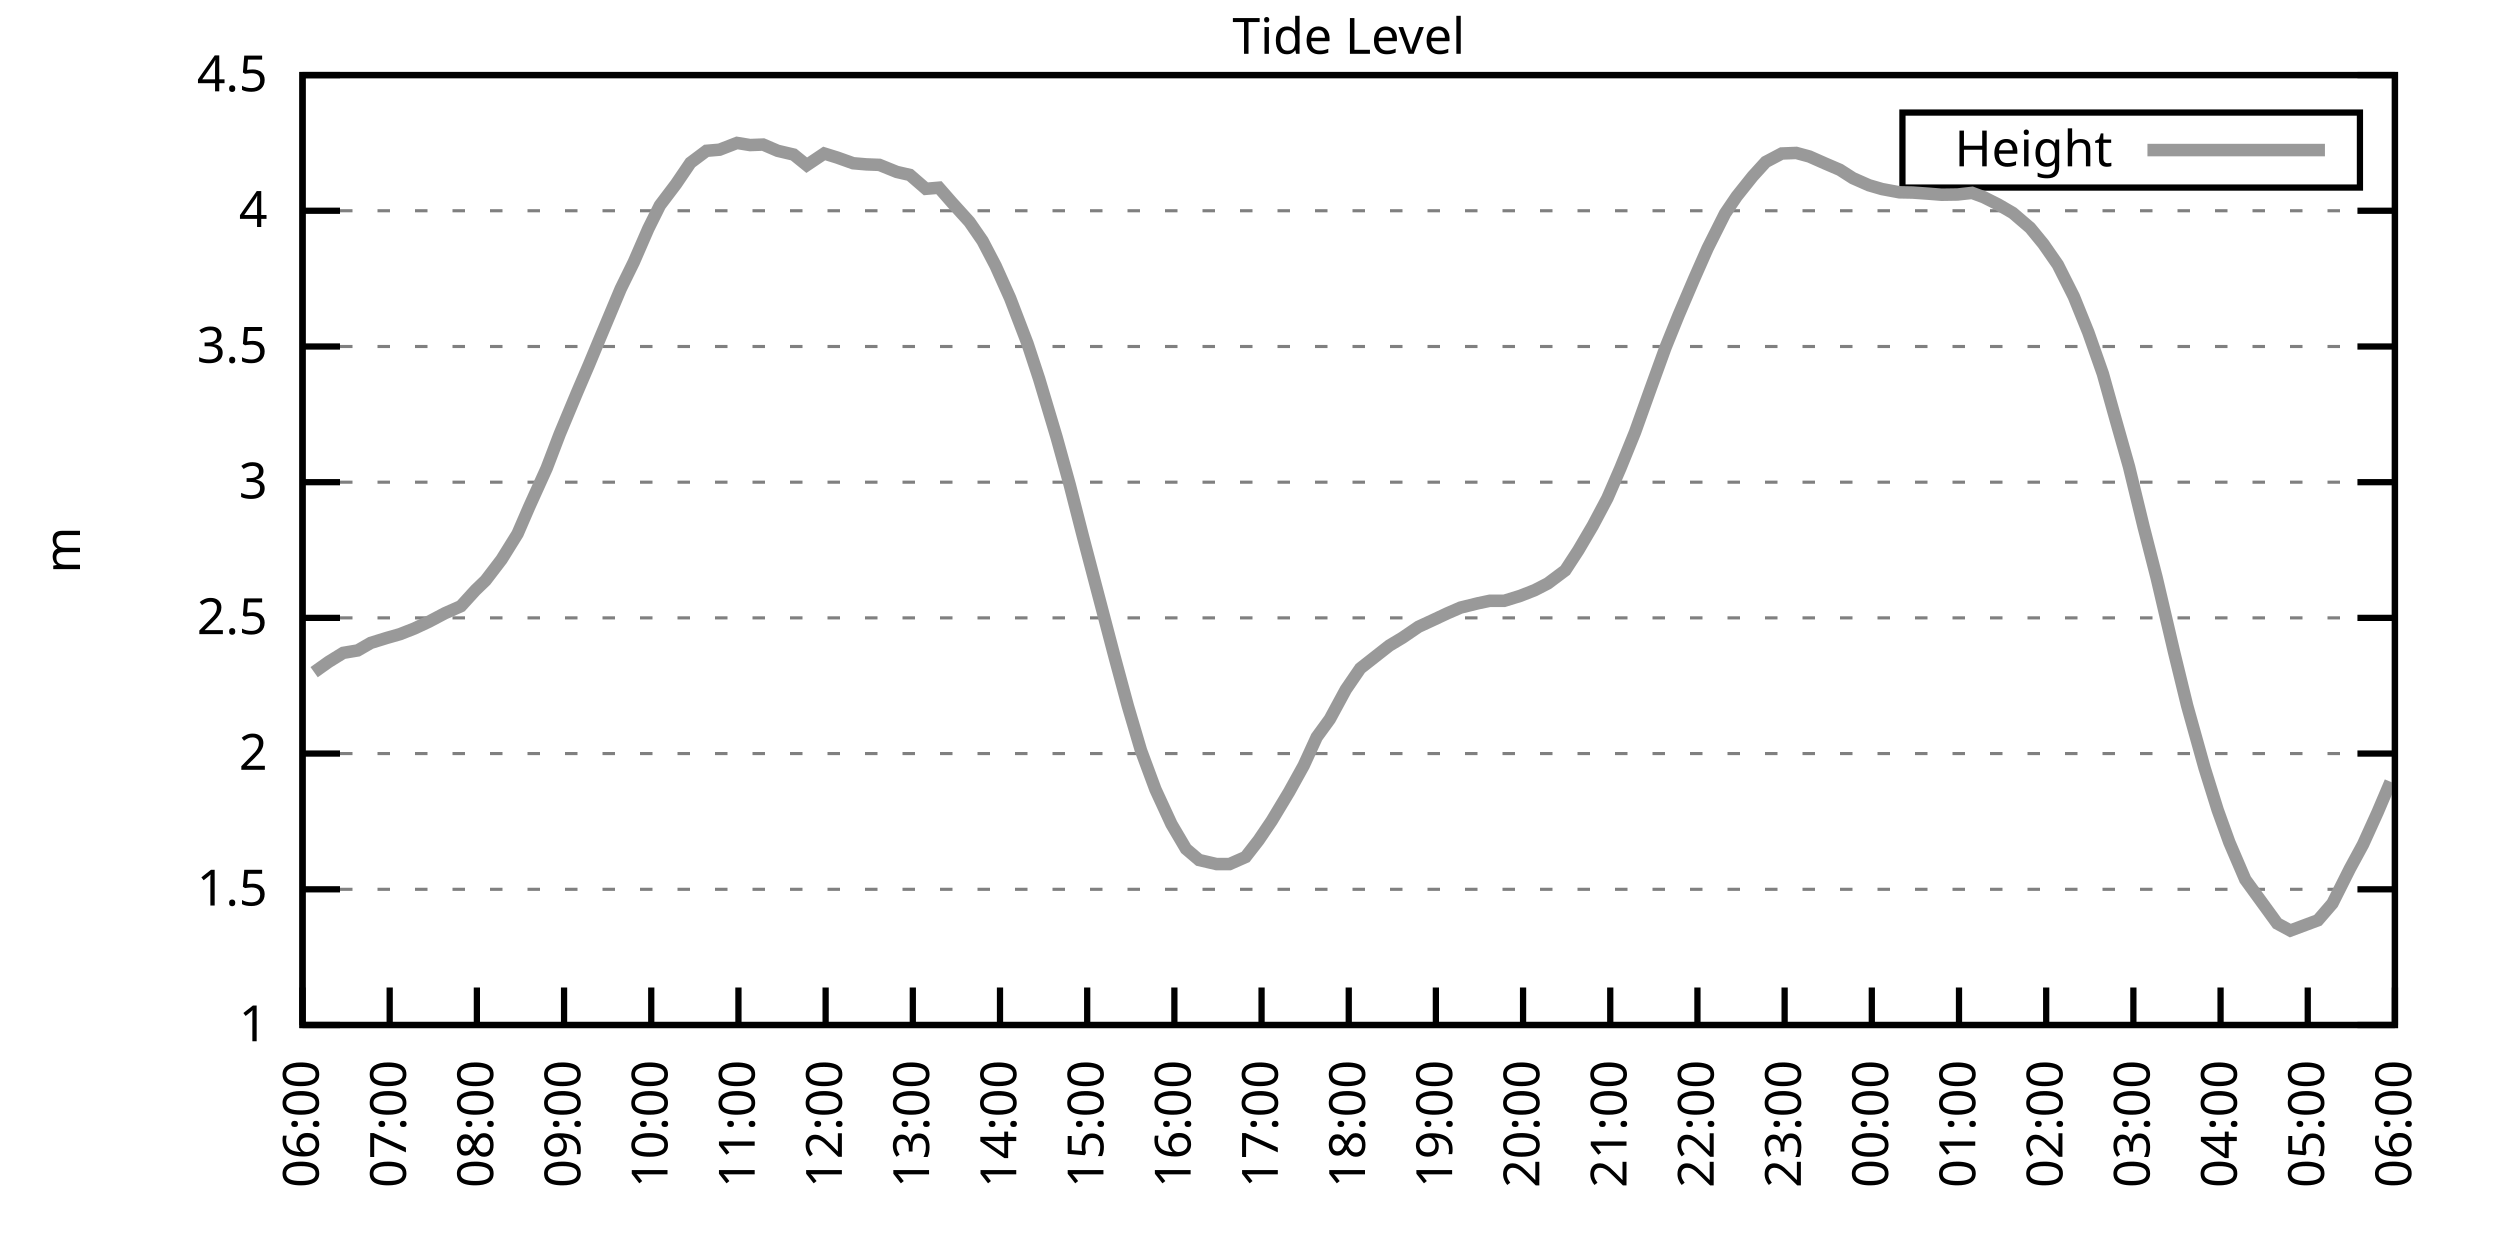
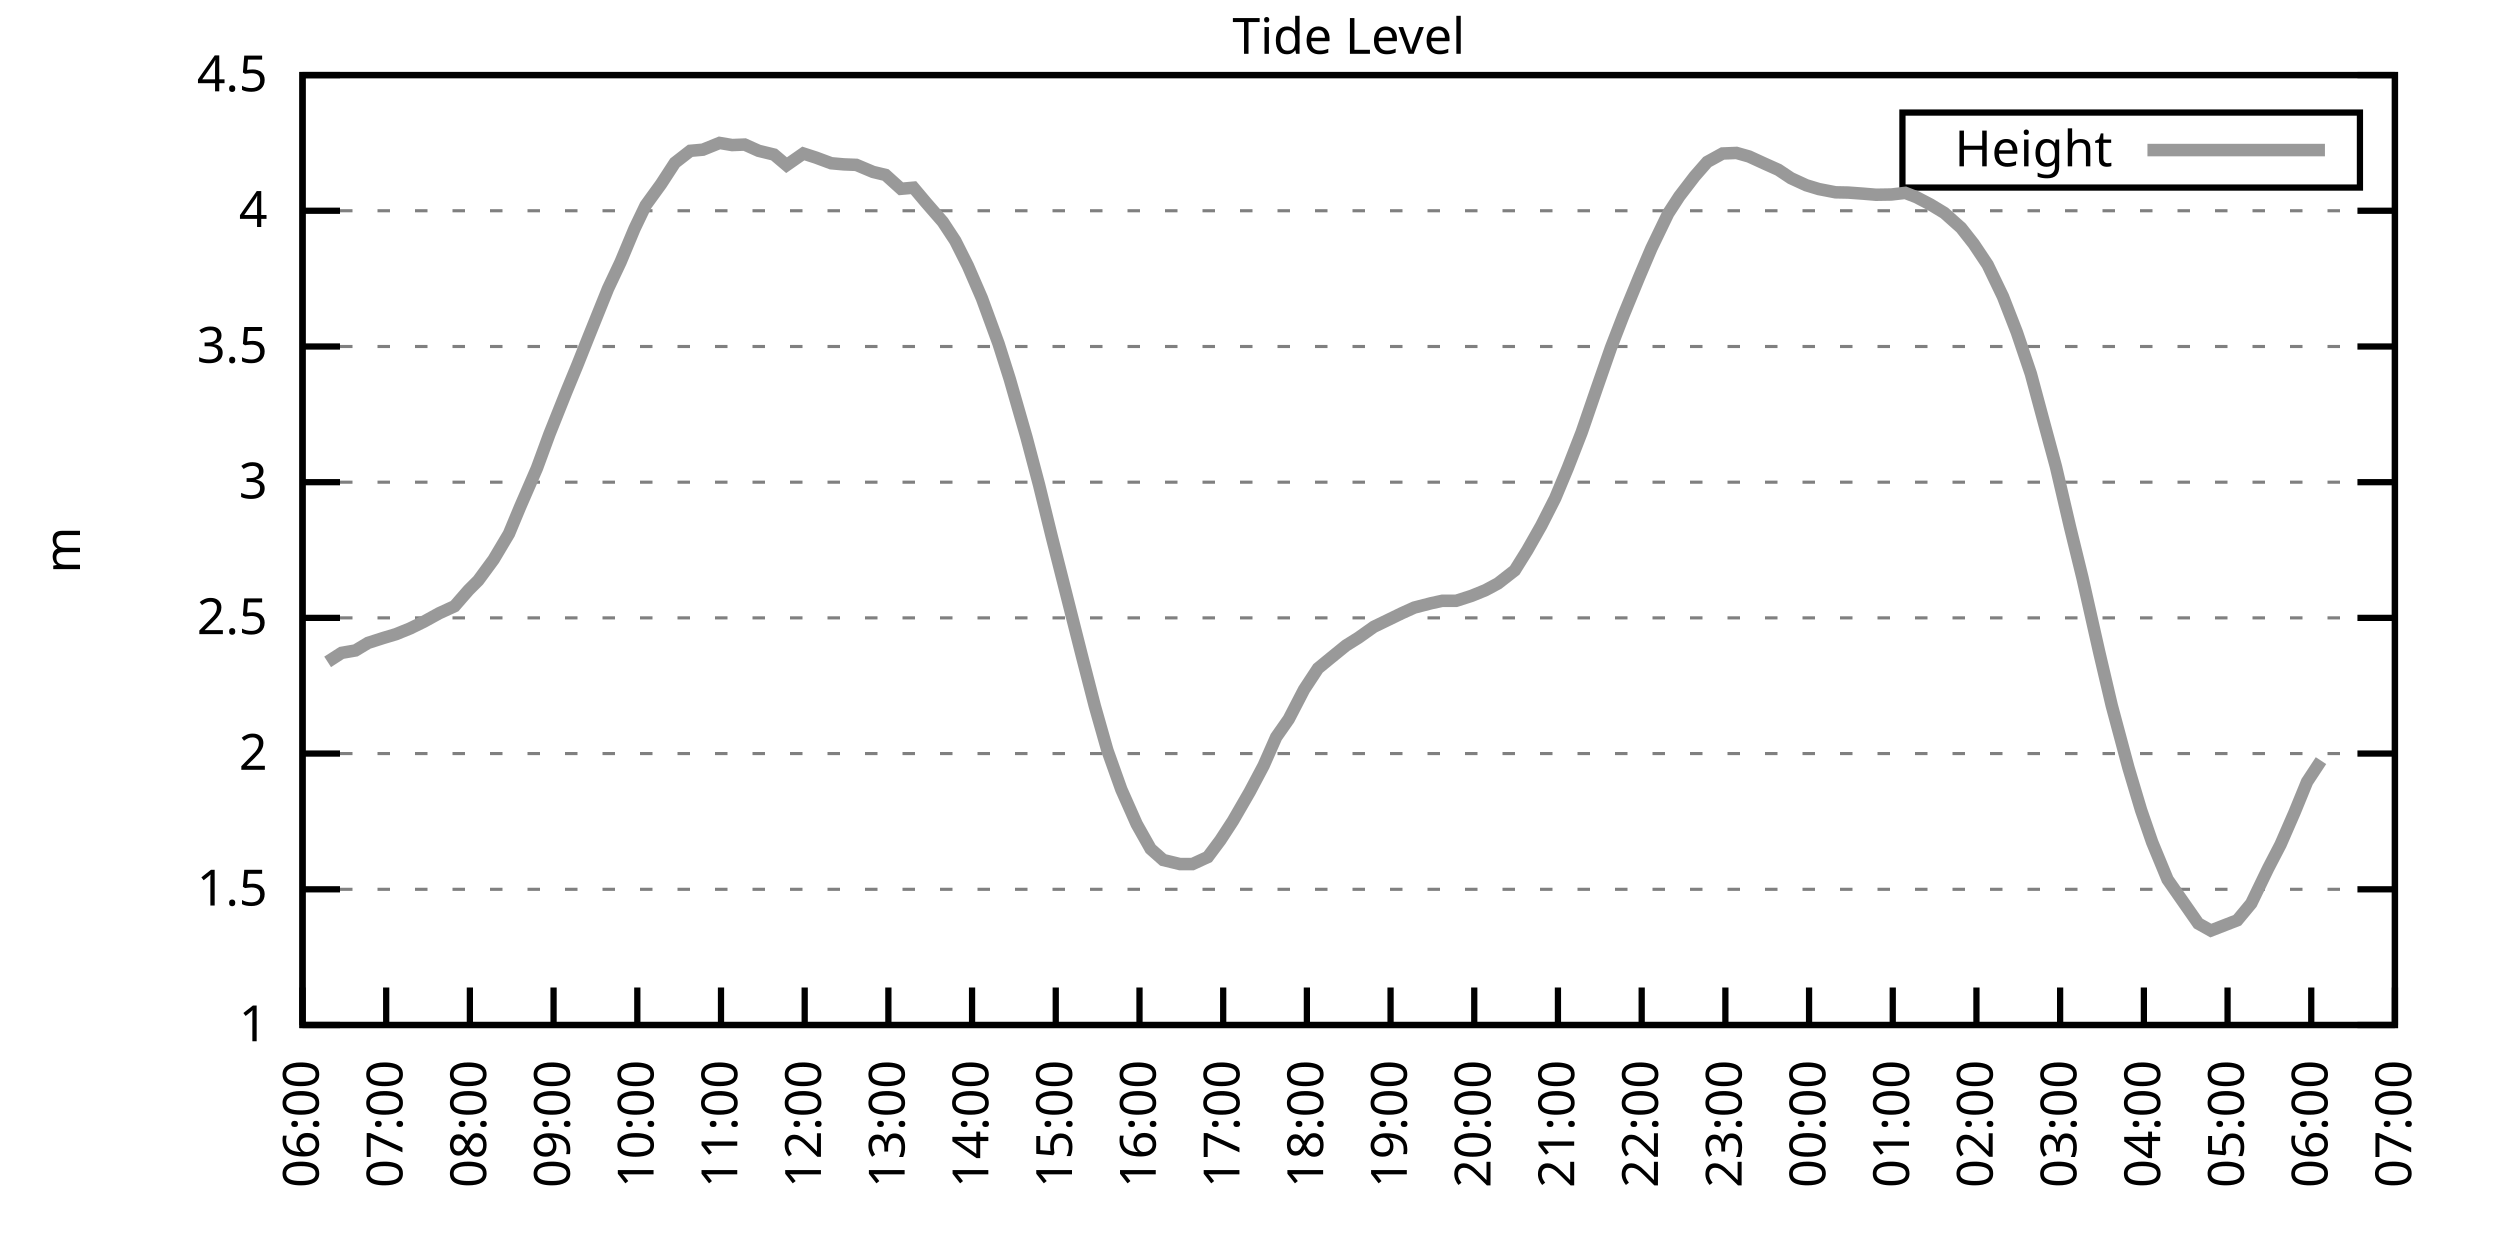
<svg xmlns="http://www.w3.org/2000/svg" xmlns:xlink="http://www.w3.org/1999/xlink" width="400" height="200" viewBox="0 0 400 200">
  <g id="gnuplot_canvas">
    <rect x="0" y="0" width="400" height="200" fill="none" />
    <defs>
      <circle id="gpDot" r="0.5" stroke-width="0.5" stroke="currentColor" />
      <path id="gpPt0" stroke-width="0.333" stroke="currentColor" d="M-1,0 h2 M0,-1 v2" />
      <path id="gpPt1" stroke-width="0.333" stroke="currentColor" d="M-1,-1 L1,1 M1,-1 L-1,1" />
      <path id="gpPt2" stroke-width="0.333" stroke="currentColor" d="M-1,0 L1,0 M0,-1 L0,1 M-1,-1 L1,1 M-1,1 L1,-1" />
      <rect id="gpPt3" stroke-width="0.333" stroke="currentColor" x="-1" y="-1" width="2" height="2" />
      <rect id="gpPt4" stroke-width="0.333" stroke="currentColor" fill="currentColor" x="-1" y="-1" width="2" height="2" />
      <circle id="gpPt5" stroke-width="0.333" stroke="currentColor" cx="0" cy="0" r="1" />
      <use xlink:href="#gpPt5" id="gpPt6" fill="currentColor" stroke="none" />
      <path id="gpPt7" stroke-width="0.333" stroke="currentColor" d="M0,-1.33 L-1.33,0.67 L1.33,0.67 z" />
      <use xlink:href="#gpPt7" id="gpPt8" fill="currentColor" stroke="none" />
      <use xlink:href="#gpPt7" id="gpPt9" stroke="currentColor" transform="rotate(180)" />
      <use xlink:href="#gpPt9" id="gpPt10" fill="currentColor" stroke="none" />
      <use xlink:href="#gpPt3" id="gpPt11" stroke="currentColor" transform="rotate(45)" />
      <use xlink:href="#gpPt11" id="gpPt12" fill="currentColor" stroke="none" />
      <path id="gpPt13" stroke-width="0.333" stroke="currentColor" d="M0,1.330 L1.265,0.411 L0.782,-1.067 L-0.782,-1.076 L-1.265,0.411 z" />
      <use xlink:href="#gpPt13" id="gpPt14" fill="currentColor" stroke="none" />
      <filter id="textbox" filterUnits="objectBoundingBox" x="0" y="0" height="1" width="1">
        <feFlood flood-color="white" flood-opacity="1" result="bgnd" />
        <feComposite in="SourceGraphic" in2="bgnd" operator="atop" />
      </filter>
      <filter id="greybox" filterUnits="objectBoundingBox" x="0" y="0" height="1" width="1">
        <feFlood flood-color="lightgrey" flood-opacity="1" result="grey" />
        <feComposite in="SourceGraphic" in2="grey" operator="atop" />
      </filter>
    </defs>
    <g fill="none" color="white" stroke="currentColor" stroke-width="1.00" stroke-linecap="butt" stroke-linejoin="miter">
</g>
    <g fill="none" color="black" stroke="currentColor" stroke-width="1.00" stroke-linecap="butt" stroke-linejoin="miter">
      <g stroke="none" shape-rendering="crispEdges">
        <polygon fill="rgb(255, 255, 255)" points="48.40,164.00 383.18,164.00 383.18,12.02 48.40,12.02 " />
      </g>
    </g>
    <g fill="none" color="black" stroke="currentColor" stroke-width="1.00" stroke-linecap="butt" stroke-linejoin="miter">
</g>
    <g fill="none" color="black" stroke="black" stroke-width="0.50" stroke-linecap="butt" stroke-linejoin="miter">
</g>
    <g fill="none" color="gray" stroke="currentColor" stroke-width="0.50" stroke-linecap="butt" stroke-linejoin="miter">
      <path stroke="gray" stroke-dasharray="2,4" class="gridline" d="M48.40,164.00 L383.19,164.00  " />
    </g>
    <g fill="none" color="gray" stroke="gray" stroke-width="1.00" stroke-linecap="butt" stroke-linejoin="miter">
</g>
    <g fill="none" color="black" stroke="currentColor" stroke-width="1.00" stroke-linecap="butt" stroke-linejoin="miter">
      <path stroke="black" d="M48.40,164.00 L54.40,164.00 M383.19,164.00 L377.19,164.00  " />
      <g transform="translate(42.80,166.60)" stroke="none" fill="black" font-family="Sans" font-size="8.00" text-anchor="end">
        <text>
          <tspan font-family="Sans"> 1</tspan>
        </text>
      </g>
    </g>
    <g fill="none" color="black" stroke="currentColor" stroke-width="1.00" stroke-linecap="butt" stroke-linejoin="miter">
</g>
    <g fill="none" color="black" stroke="black" stroke-width="0.50" stroke-linecap="butt" stroke-linejoin="miter">
</g>
    <g fill="none" color="gray" stroke="currentColor" stroke-width="0.50" stroke-linecap="butt" stroke-linejoin="miter">
      <path stroke="gray" stroke-dasharray="2,4" class="gridline" d="M48.40,142.29 L383.19,142.29  " />
    </g>
    <g fill="none" color="gray" stroke="gray" stroke-width="1.00" stroke-linecap="butt" stroke-linejoin="miter">
</g>
    <g fill="none" color="black" stroke="currentColor" stroke-width="1.00" stroke-linecap="butt" stroke-linejoin="miter">
      <path stroke="black" d="M48.40,142.29 L54.40,142.29 M383.19,142.29 L377.19,142.29  " />
      <g transform="translate(42.80,144.89)" stroke="none" fill="black" font-family="Sans" font-size="8.00" text-anchor="end">
        <text>
          <tspan font-family="Sans"> 1.5</tspan>
        </text>
      </g>
    </g>
    <g fill="none" color="black" stroke="currentColor" stroke-width="1.00" stroke-linecap="butt" stroke-linejoin="miter">
</g>
    <g fill="none" color="black" stroke="black" stroke-width="0.50" stroke-linecap="butt" stroke-linejoin="miter">
</g>
    <g fill="none" color="gray" stroke="currentColor" stroke-width="0.50" stroke-linecap="butt" stroke-linejoin="miter">
      <path stroke="gray" stroke-dasharray="2,4" class="gridline" d="M48.40,120.57 L383.19,120.57  " />
    </g>
    <g fill="none" color="gray" stroke="gray" stroke-width="1.00" stroke-linecap="butt" stroke-linejoin="miter">
</g>
    <g fill="none" color="black" stroke="currentColor" stroke-width="1.00" stroke-linecap="butt" stroke-linejoin="miter">
      <path stroke="black" d="M48.40,120.57 L54.40,120.57 M383.19,120.57 L377.19,120.57  " />
      <g transform="translate(42.80,123.17)" stroke="none" fill="black" font-family="Sans" font-size="8.00" text-anchor="end">
        <text>
          <tspan font-family="Sans"> 2</tspan>
        </text>
      </g>
    </g>
    <g fill="none" color="black" stroke="currentColor" stroke-width="1.00" stroke-linecap="butt" stroke-linejoin="miter">
</g>
    <g fill="none" color="black" stroke="black" stroke-width="0.50" stroke-linecap="butt" stroke-linejoin="miter">
</g>
    <g fill="none" color="gray" stroke="currentColor" stroke-width="0.50" stroke-linecap="butt" stroke-linejoin="miter">
      <path stroke="gray" stroke-dasharray="2,4" class="gridline" d="M48.40,98.86 L383.19,98.86  " />
    </g>
    <g fill="none" color="gray" stroke="gray" stroke-width="1.00" stroke-linecap="butt" stroke-linejoin="miter">
</g>
    <g fill="none" color="black" stroke="currentColor" stroke-width="1.00" stroke-linecap="butt" stroke-linejoin="miter">
      <path stroke="black" d="M48.40,98.86 L54.40,98.86 M383.19,98.86 L377.19,98.86  " />
      <g transform="translate(42.80,101.46)" stroke="none" fill="black" font-family="Sans" font-size="8.00" text-anchor="end">
        <text>
          <tspan font-family="Sans"> 2.5</tspan>
        </text>
      </g>
    </g>
    <g fill="none" color="black" stroke="currentColor" stroke-width="1.00" stroke-linecap="butt" stroke-linejoin="miter">
</g>
    <g fill="none" color="black" stroke="black" stroke-width="0.50" stroke-linecap="butt" stroke-linejoin="miter">
</g>
    <g fill="none" color="gray" stroke="currentColor" stroke-width="0.50" stroke-linecap="butt" stroke-linejoin="miter">
      <path stroke="gray" stroke-dasharray="2,4" class="gridline" d="M48.40,77.15 L383.19,77.15  " />
    </g>
    <g fill="none" color="gray" stroke="gray" stroke-width="1.00" stroke-linecap="butt" stroke-linejoin="miter">
</g>
    <g fill="none" color="black" stroke="currentColor" stroke-width="1.00" stroke-linecap="butt" stroke-linejoin="miter">
      <path stroke="black" d="M48.40,77.15 L54.40,77.15 M383.19,77.15 L377.19,77.15  " />
      <g transform="translate(42.80,79.75)" stroke="none" fill="black" font-family="Sans" font-size="8.00" text-anchor="end">
        <text>
          <tspan font-family="Sans"> 3</tspan>
        </text>
      </g>
    </g>
    <g fill="none" color="black" stroke="currentColor" stroke-width="1.00" stroke-linecap="butt" stroke-linejoin="miter">
</g>
    <g fill="none" color="black" stroke="black" stroke-width="0.50" stroke-linecap="butt" stroke-linejoin="miter">
</g>
    <g fill="none" color="gray" stroke="currentColor" stroke-width="0.50" stroke-linecap="butt" stroke-linejoin="miter">
      <path stroke="gray" stroke-dasharray="2,4" class="gridline" d="M48.40,55.44 L383.19,55.44  " />
    </g>
    <g fill="none" color="gray" stroke="gray" stroke-width="1.00" stroke-linecap="butt" stroke-linejoin="miter">
</g>
    <g fill="none" color="black" stroke="currentColor" stroke-width="1.00" stroke-linecap="butt" stroke-linejoin="miter">
      <path stroke="black" d="M48.40,55.44 L54.40,55.44 M383.19,55.44 L377.19,55.44  " />
      <g transform="translate(42.80,58.04)" stroke="none" fill="black" font-family="Sans" font-size="8.00" text-anchor="end">
        <text>
          <tspan font-family="Sans"> 3.5</tspan>
        </text>
      </g>
    </g>
    <g fill="none" color="black" stroke="currentColor" stroke-width="1.00" stroke-linecap="butt" stroke-linejoin="miter">
</g>
    <g fill="none" color="black" stroke="black" stroke-width="0.50" stroke-linecap="butt" stroke-linejoin="miter">
</g>
    <g fill="none" color="gray" stroke="currentColor" stroke-width="0.50" stroke-linecap="butt" stroke-linejoin="miter">
      <path stroke="gray" stroke-dasharray="2,4" class="gridline" d="M48.40,33.72 L383.19,33.72  " />
    </g>
    <g fill="none" color="gray" stroke="gray" stroke-width="1.00" stroke-linecap="butt" stroke-linejoin="miter">
</g>
    <g fill="none" color="black" stroke="currentColor" stroke-width="1.00" stroke-linecap="butt" stroke-linejoin="miter">
      <path stroke="black" d="M48.40,33.72 L54.40,33.72 M383.19,33.72 L377.19,33.72  " />
      <g transform="translate(42.80,36.32)" stroke="none" fill="black" font-family="Sans" font-size="8.00" text-anchor="end">
        <text>
          <tspan font-family="Sans"> 4</tspan>
        </text>
      </g>
    </g>
    <g fill="none" color="black" stroke="currentColor" stroke-width="1.00" stroke-linecap="butt" stroke-linejoin="miter">
</g>
    <g fill="none" color="black" stroke="black" stroke-width="0.50" stroke-linecap="butt" stroke-linejoin="miter">
</g>
    <g fill="none" color="gray" stroke="currentColor" stroke-width="0.50" stroke-linecap="butt" stroke-linejoin="miter">
      <path stroke="gray" stroke-dasharray="2,4" class="gridline" d="M48.40,12.01 L383.19,12.01  " />
    </g>
    <g fill="none" color="gray" stroke="gray" stroke-width="1.00" stroke-linecap="butt" stroke-linejoin="miter">
</g>
    <g fill="none" color="black" stroke="currentColor" stroke-width="1.00" stroke-linecap="butt" stroke-linejoin="miter">
      <path stroke="black" d="M48.40,12.01 L54.40,12.01 M383.19,12.01 L377.19,12.01  " />
      <g transform="translate(42.80,14.61)" stroke="none" fill="black" font-family="Sans" font-size="8.00" text-anchor="end">
        <text>
          <tspan font-family="Sans"> 4.5</tspan>
        </text>
      </g>
    </g>
    <g fill="none" color="black" stroke="currentColor" stroke-width="1.00" stroke-linecap="butt" stroke-linejoin="miter">
      <path stroke="black" d="M48.40,164.00 L48.40,158.00  " />
      <g transform="translate(51.00,169.60) rotate(270.00)" stroke="none" fill="black" font-family="Sans" font-size="8.00" text-anchor="end">
        <text>
          <tspan font-family="Sans">06:00</tspan>
        </text>
      </g>
    </g>
    <g fill="none" color="black" stroke="currentColor" stroke-width="1.00" stroke-linecap="butt" stroke-linejoin="miter">
-       <path stroke="black" d="M62.35,164.00 L62.35,158.00  " />
-       <g transform="translate(64.95,169.60) rotate(270.00)" stroke="none" fill="black" font-family="Sans" font-size="8.00" text-anchor="end">
+       <path stroke="black" d="M61.79,164.00 L61.79,158.00  " />
+       <g transform="translate(64.39,169.60) rotate(270.00)" stroke="none" fill="black" font-family="Sans" font-size="8.00" text-anchor="end">
        <text>
          <tspan font-family="Sans">07:00</tspan>
        </text>
      </g>
    </g>
    <g fill="none" color="black" stroke="currentColor" stroke-width="1.00" stroke-linecap="butt" stroke-linejoin="miter">
-       <path stroke="black" d="M76.30,164.00 L76.30,158.00  " />
-       <g transform="translate(78.90,169.60) rotate(270.00)" stroke="none" fill="black" font-family="Sans" font-size="8.00" text-anchor="end">
+       <path stroke="black" d="M75.18,164.00 L75.18,158.00  " />
+       <g transform="translate(77.78,169.60) rotate(270.00)" stroke="none" fill="black" font-family="Sans" font-size="8.00" text-anchor="end">
        <text>
          <tspan font-family="Sans">08:00</tspan>
        </text>
      </g>
    </g>
    <g fill="none" color="black" stroke="currentColor" stroke-width="1.00" stroke-linecap="butt" stroke-linejoin="miter">
-       <path stroke="black" d="M90.25,164.00 L90.25,158.00  " />
-       <g transform="translate(92.85,169.60) rotate(270.00)" stroke="none" fill="black" font-family="Sans" font-size="8.00" text-anchor="end">
+       <path stroke="black" d="M88.57,164.00 L88.57,158.00  " />
+       <g transform="translate(91.17,169.60) rotate(270.00)" stroke="none" fill="black" font-family="Sans" font-size="8.00" text-anchor="end">
        <text>
          <tspan font-family="Sans">09:00</tspan>
        </text>
      </g>
    </g>
    <g fill="none" color="black" stroke="currentColor" stroke-width="1.00" stroke-linecap="butt" stroke-linejoin="miter">
-       <path stroke="black" d="M104.20,164.00 L104.20,158.00  " />
-       <g transform="translate(106.80,169.60) rotate(270.00)" stroke="none" fill="black" font-family="Sans" font-size="8.00" text-anchor="end">
+       <path stroke="black" d="M101.97,164.00 L101.97,158.00  " />
+       <g transform="translate(104.57,169.60) rotate(270.00)" stroke="none" fill="black" font-family="Sans" font-size="8.00" text-anchor="end">
        <text>
          <tspan font-family="Sans">10:00</tspan>
        </text>
      </g>
    </g>
    <g fill="none" color="black" stroke="currentColor" stroke-width="1.00" stroke-linecap="butt" stroke-linejoin="miter">
-       <path stroke="black" d="M118.15,164.00 L118.15,158.00  " />
-       <g transform="translate(120.75,169.60) rotate(270.00)" stroke="none" fill="black" font-family="Sans" font-size="8.00" text-anchor="end">
+       <path stroke="black" d="M115.36,164.00 L115.36,158.00  " />
+       <g transform="translate(117.96,169.60) rotate(270.00)" stroke="none" fill="black" font-family="Sans" font-size="8.00" text-anchor="end">
        <text>
          <tspan font-family="Sans">11:00</tspan>
        </text>
      </g>
    </g>
    <g fill="none" color="black" stroke="currentColor" stroke-width="1.00" stroke-linecap="butt" stroke-linejoin="miter">
-       <path stroke="black" d="M132.10,164.00 L132.10,158.00  " />
-       <g transform="translate(134.70,169.60) rotate(270.00)" stroke="none" fill="black" font-family="Sans" font-size="8.00" text-anchor="end">
+       <path stroke="black" d="M128.75,164.00 L128.75,158.00  " />
+       <g transform="translate(131.35,169.60) rotate(270.00)" stroke="none" fill="black" font-family="Sans" font-size="8.00" text-anchor="end">
        <text>
          <tspan font-family="Sans">12:00</tspan>
        </text>
      </g>
    </g>
    <g fill="none" color="black" stroke="currentColor" stroke-width="1.00" stroke-linecap="butt" stroke-linejoin="miter">
-       <path stroke="black" d="M146.05,164.00 L146.05,158.00  " />
-       <g transform="translate(148.65,169.60) rotate(270.00)" stroke="none" fill="black" font-family="Sans" font-size="8.00" text-anchor="end">
+       <path stroke="black" d="M142.14,164.00 L142.14,158.00  " />
+       <g transform="translate(144.74,169.60) rotate(270.00)" stroke="none" fill="black" font-family="Sans" font-size="8.00" text-anchor="end">
        <text>
          <tspan font-family="Sans">13:00</tspan>
        </text>
      </g>
    </g>
    <g fill="none" color="black" stroke="currentColor" stroke-width="1.00" stroke-linecap="butt" stroke-linejoin="miter">
-       <path stroke="black" d="M160.00,164.00 L160.00,158.00  " />
-       <g transform="translate(162.60,169.60) rotate(270.00)" stroke="none" fill="black" font-family="Sans" font-size="8.00" text-anchor="end">
+       <path stroke="black" d="M155.53,164.00 L155.53,158.00  " />
+       <g transform="translate(158.13,169.60) rotate(270.00)" stroke="none" fill="black" font-family="Sans" font-size="8.00" text-anchor="end">
        <text>
          <tspan font-family="Sans">14:00</tspan>
        </text>
      </g>
    </g>
    <g fill="none" color="black" stroke="currentColor" stroke-width="1.00" stroke-linecap="butt" stroke-linejoin="miter">
-       <path stroke="black" d="M173.95,164.00 L173.95,158.00  " />
-       <g transform="translate(176.55,169.60) rotate(270.00)" stroke="none" fill="black" font-family="Sans" font-size="8.00" text-anchor="end">
+       <path stroke="black" d="M168.92,164.00 L168.92,158.00  " />
+       <g transform="translate(171.52,169.60) rotate(270.00)" stroke="none" fill="black" font-family="Sans" font-size="8.00" text-anchor="end">
        <text>
          <tspan font-family="Sans">15:00</tspan>
        </text>
      </g>
    </g>
    <g fill="none" color="black" stroke="currentColor" stroke-width="1.00" stroke-linecap="butt" stroke-linejoin="miter">
-       <path stroke="black" d="M187.90,164.00 L187.90,158.00  " />
-       <g transform="translate(190.50,169.60) rotate(270.00)" stroke="none" fill="black" font-family="Sans" font-size="8.00" text-anchor="end">
+       <path stroke="black" d="M182.32,164.00 L182.32,158.00  " />
+       <g transform="translate(184.92,169.60) rotate(270.00)" stroke="none" fill="black" font-family="Sans" font-size="8.00" text-anchor="end">
        <text>
          <tspan font-family="Sans">16:00</tspan>
        </text>
      </g>
    </g>
    <g fill="none" color="black" stroke="currentColor" stroke-width="1.00" stroke-linecap="butt" stroke-linejoin="miter">
-       <path stroke="black" d="M201.85,164.00 L201.85,158.00  " />
-       <g transform="translate(204.45,169.60) rotate(270.00)" stroke="none" fill="black" font-family="Sans" font-size="8.00" text-anchor="end">
+       <path stroke="black" d="M195.71,164.00 L195.71,158.00  " />
+       <g transform="translate(198.31,169.60) rotate(270.00)" stroke="none" fill="black" font-family="Sans" font-size="8.00" text-anchor="end">
        <text>
          <tspan font-family="Sans">17:00</tspan>
        </text>
      </g>
    </g>
    <g fill="none" color="black" stroke="currentColor" stroke-width="1.00" stroke-linecap="butt" stroke-linejoin="miter">
-       <path stroke="black" d="M215.80,164.00 L215.80,158.00  " />
-       <g transform="translate(218.40,169.60) rotate(270.00)" stroke="none" fill="black" font-family="Sans" font-size="8.00" text-anchor="end">
+       <path stroke="black" d="M209.10,164.00 L209.10,158.00  " />
+       <g transform="translate(211.70,169.60) rotate(270.00)" stroke="none" fill="black" font-family="Sans" font-size="8.00" text-anchor="end">
        <text>
          <tspan font-family="Sans">18:00</tspan>
        </text>
      </g>
    </g>
    <g fill="none" color="black" stroke="currentColor" stroke-width="1.00" stroke-linecap="butt" stroke-linejoin="miter">
-       <path stroke="black" d="M229.74,164.00 L229.74,158.00  " />
-       <g transform="translate(232.34,169.60) rotate(270.00)" stroke="none" fill="black" font-family="Sans" font-size="8.00" text-anchor="end">
+       <path stroke="black" d="M222.49,164.00 L222.49,158.00  " />
+       <g transform="translate(225.09,169.60) rotate(270.00)" stroke="none" fill="black" font-family="Sans" font-size="8.00" text-anchor="end">
        <text>
          <tspan font-family="Sans">19:00</tspan>
        </text>
      </g>
    </g>
    <g fill="none" color="black" stroke="currentColor" stroke-width="1.00" stroke-linecap="butt" stroke-linejoin="miter">
-       <path stroke="black" d="M243.69,164.00 L243.69,158.00  " />
-       <g transform="translate(246.29,169.60) rotate(270.00)" stroke="none" fill="black" font-family="Sans" font-size="8.00" text-anchor="end">
+       <path stroke="black" d="M235.88,164.00 L235.88,158.00  " />
+       <g transform="translate(238.48,169.60) rotate(270.00)" stroke="none" fill="black" font-family="Sans" font-size="8.00" text-anchor="end">
        <text>
          <tspan font-family="Sans">20:00</tspan>
        </text>
      </g>
    </g>
    <g fill="none" color="black" stroke="currentColor" stroke-width="1.00" stroke-linecap="butt" stroke-linejoin="miter">
-       <path stroke="black" d="M257.64,164.00 L257.64,158.00  " />
-       <g transform="translate(260.24,169.60) rotate(270.00)" stroke="none" fill="black" font-family="Sans" font-size="8.00" text-anchor="end">
+       <path stroke="black" d="M249.27,164.00 L249.27,158.00  " />
+       <g transform="translate(251.87,169.60) rotate(270.00)" stroke="none" fill="black" font-family="Sans" font-size="8.00" text-anchor="end">
        <text>
          <tspan font-family="Sans">21:00</tspan>
        </text>
      </g>
    </g>
    <g fill="none" color="black" stroke="currentColor" stroke-width="1.00" stroke-linecap="butt" stroke-linejoin="miter">
-       <path stroke="black" d="M271.59,164.00 L271.59,158.00  " />
-       <g transform="translate(274.19,169.60) rotate(270.00)" stroke="none" fill="black" font-family="Sans" font-size="8.00" text-anchor="end">
+       <path stroke="black" d="M262.67,164.00 L262.67,158.00  " />
+       <g transform="translate(265.27,169.60) rotate(270.00)" stroke="none" fill="black" font-family="Sans" font-size="8.00" text-anchor="end">
        <text>
          <tspan font-family="Sans">22:00</tspan>
        </text>
      </g>
    </g>
    <g fill="none" color="black" stroke="currentColor" stroke-width="1.00" stroke-linecap="butt" stroke-linejoin="miter">
-       <path stroke="black" d="M285.54,164.00 L285.54,158.00  " />
-       <g transform="translate(288.14,169.60) rotate(270.00)" stroke="none" fill="black" font-family="Sans" font-size="8.00" text-anchor="end">
+       <path stroke="black" d="M276.06,164.00 L276.06,158.00  " />
+       <g transform="translate(278.66,169.60) rotate(270.00)" stroke="none" fill="black" font-family="Sans" font-size="8.00" text-anchor="end">
        <text>
          <tspan font-family="Sans">23:00</tspan>
        </text>
      </g>
    </g>
    <g fill="none" color="black" stroke="currentColor" stroke-width="1.00" stroke-linecap="butt" stroke-linejoin="miter">
-       <path stroke="black" d="M299.49,164.00 L299.49,158.00  " />
-       <g transform="translate(302.09,169.60) rotate(270.00)" stroke="none" fill="black" font-family="Sans" font-size="8.00" text-anchor="end">
+       <path stroke="black" d="M289.45,164.00 L289.45,158.00  " />
+       <g transform="translate(292.05,169.60) rotate(270.00)" stroke="none" fill="black" font-family="Sans" font-size="8.00" text-anchor="end">
        <text>
          <tspan font-family="Sans">00:00</tspan>
        </text>
      </g>
    </g>
    <g fill="none" color="black" stroke="currentColor" stroke-width="1.00" stroke-linecap="butt" stroke-linejoin="miter">
-       <path stroke="black" d="M313.44,164.00 L313.44,158.00  " />
-       <g transform="translate(316.04,169.60) rotate(270.00)" stroke="none" fill="black" font-family="Sans" font-size="8.00" text-anchor="end">
+       <path stroke="black" d="M302.84,164.00 L302.84,158.00  " />
+       <g transform="translate(305.44,169.60) rotate(270.00)" stroke="none" fill="black" font-family="Sans" font-size="8.00" text-anchor="end">
        <text>
          <tspan font-family="Sans">01:00</tspan>
        </text>
      </g>
    </g>
    <g fill="none" color="black" stroke="currentColor" stroke-width="1.00" stroke-linecap="butt" stroke-linejoin="miter">
-       <path stroke="black" d="M327.39,164.00 L327.39,158.00  " />
-       <g transform="translate(329.99,169.60) rotate(270.00)" stroke="none" fill="black" font-family="Sans" font-size="8.00" text-anchor="end">
+       <path stroke="black" d="M316.23,164.00 L316.23,158.00  " />
+       <g transform="translate(318.83,169.60) rotate(270.00)" stroke="none" fill="black" font-family="Sans" font-size="8.00" text-anchor="end">
        <text>
          <tspan font-family="Sans">02:00</tspan>
        </text>
      </g>
    </g>
    <g fill="none" color="black" stroke="currentColor" stroke-width="1.00" stroke-linecap="butt" stroke-linejoin="miter">
-       <path stroke="black" d="M341.34,164.00 L341.34,158.00  " />
-       <g transform="translate(343.94,169.60) rotate(270.00)" stroke="none" fill="black" font-family="Sans" font-size="8.00" text-anchor="end">
+       <path stroke="black" d="M329.62,164.00 L329.62,158.00  " />
+       <g transform="translate(332.22,169.60) rotate(270.00)" stroke="none" fill="black" font-family="Sans" font-size="8.00" text-anchor="end">
        <text>
          <tspan font-family="Sans">03:00</tspan>
        </text>
      </g>
    </g>
    <g fill="none" color="black" stroke="currentColor" stroke-width="1.00" stroke-linecap="butt" stroke-linejoin="miter">
-       <path stroke="black" d="M355.29,164.00 L355.29,158.00  " />
-       <g transform="translate(357.89,169.60) rotate(270.00)" stroke="none" fill="black" font-family="Sans" font-size="8.00" text-anchor="end">
+       <path stroke="black" d="M343.02,164.00 L343.02,158.00  " />
+       <g transform="translate(345.62,169.60) rotate(270.00)" stroke="none" fill="black" font-family="Sans" font-size="8.00" text-anchor="end">
        <text>
          <tspan font-family="Sans">04:00</tspan>
        </text>
      </g>
    </g>
    <g fill="none" color="black" stroke="currentColor" stroke-width="1.00" stroke-linecap="butt" stroke-linejoin="miter">
-       <path stroke="black" d="M369.24,164.00 L369.24,158.00  " />
-       <g transform="translate(371.84,169.60) rotate(270.00)" stroke="none" fill="black" font-family="Sans" font-size="8.00" text-anchor="end">
+       <path stroke="black" d="M356.41,164.00 L356.41,158.00  " />
+       <g transform="translate(359.01,169.60) rotate(270.00)" stroke="none" fill="black" font-family="Sans" font-size="8.00" text-anchor="end">
        <text>
          <tspan font-family="Sans">05:00</tspan>
+         </text>
+       </g>
+     </g>
+     <g fill="none" color="black" stroke="currentColor" stroke-width="1.00" stroke-linecap="butt" stroke-linejoin="miter">
+       <path stroke="black" d="M369.80,164.00 L369.80,158.00  " />
+       <g transform="translate(372.40,169.60) rotate(270.00)" stroke="none" fill="black" font-family="Sans" font-size="8.00" text-anchor="end">
+         <text>
+           <tspan font-family="Sans">06:00</tspan>
        </text>
      </g>
    </g>
    <g fill="none" color="black" stroke="currentColor" stroke-width="1.00" stroke-linecap="butt" stroke-linejoin="miter">
      <path stroke="black" d="M383.19,164.00 L383.19,158.00  " />
      <g transform="translate(385.79,169.60) rotate(270.00)" stroke="none" fill="black" font-family="Sans" font-size="8.00" text-anchor="end">
        <text>
-           <tspan font-family="Sans">06:00</tspan>
+           <tspan font-family="Sans">07:00</tspan>
        </text>
      </g>
    </g>
    <g fill="none" color="black" stroke="currentColor" stroke-width="1.00" stroke-linecap="butt" stroke-linejoin="miter">
</g>
    <g fill="none" color="black" stroke="currentColor" stroke-width="1.00" stroke-linecap="butt" stroke-linejoin="miter">
      <path stroke="black" d="M48.40,12.01 L48.40,164.00 L383.19,164.00 L383.19,12.01 L48.40,12.01 Z  " />
    </g>
    <g fill="none" color="black" stroke="currentColor" stroke-width="1.00" stroke-linecap="butt" stroke-linejoin="miter">
</g>
    <g fill="none" color="black" stroke="currentColor" stroke-width="1.00" stroke-linecap="butt" stroke-linejoin="miter">
      <path stroke="black" d="M304.39,30.01 L304.39,18.01 L377.59,18.01 L377.59,30.01 L304.39,30.01 Z  " />
    </g>
    <g id="Tide_level_plot_1">
      <g fill="none" color="white" stroke="black" stroke-width="2.00" stroke-linecap="butt" stroke-linejoin="miter">
</g>
      <g fill="none" color="black" stroke="currentColor" stroke-width="2.00" stroke-linecap="butt" stroke-linejoin="miter">
        <g transform="translate(337.99,26.61)" stroke="none" fill="black" font-family="Sans" font-size="8.00" text-anchor="end">
          <text>
            <tspan font-family="Sans">Height</tspan>
          </text>
        </g>
      </g>
      <g fill="none" color="black" stroke="currentColor" stroke-width="2.00" stroke-linecap="butt" stroke-linejoin="miter">
-         <path stroke="rgb(153, 153, 153)" d="M343.59,24.01 L371.99,24.01 M50.26,107.55 L52.58,105.90 L54.91,104.46 L57.23,104.07 L59.33,102.86 L61.88,102.07   L63.98,101.47 L66.30,100.56 L68.63,99.47 L71.18,98.12 L73.74,96.99 L76.07,94.43 L77.69,92.87 L80.25,89.52   L82.81,85.40 L84.67,81.10 L87.46,74.93 L89.55,69.46 L92.34,62.77 L94.20,58.43 L96.06,53.96 L99.32,46.19   L101.41,41.93 L103.73,36.59 L105.59,32.85 L108.15,29.47 L110.48,26.04 L113.03,24.13 L115.13,23.95 L117.92,22.87   L120.01,23.21 L122.10,23.13 L124.43,24.13 L126.98,24.73 L129.08,26.43 L131.87,24.56 L133.96,25.21 L136.51,26.12   L138.61,26.30 L140.70,26.38 L143.49,27.51 L145.58,27.99 L148.14,30.21 L150.23,30.03 L152.32,32.42 L155.11,35.50   L157.21,38.54 L159.30,42.54 L161.62,47.71 L164.41,55.00 L166.27,60.65 L169.06,69.98 L171.16,77.58 L173.25,85.75   L178.36,105.20 L180.46,112.97 L182.55,120.05 L184.87,126.31 L187.43,131.86 L189.76,135.82 L191.85,137.60 L194.64,138.25   L196.73,138.25 L199.29,137.12 L201.38,134.43 L203.47,131.34 L206.26,126.70 L208.59,122.49 L210.68,117.93 L212.77,115.06   L215.33,110.33 L217.65,106.94 L219.75,105.29 L222.30,103.29 L224.40,102.03 L226.95,100.29 L229.28,99.21 L231.60,98.12   L233.70,97.21 L236.49,96.52 L238.35,96.13 L240.67,96.13 L243.23,95.34 L245.55,94.43 L247.65,93.35 L250.44,91.26   L252.53,88.05 L254.85,84.10 L257.18,79.71 L259.27,74.89 L261.60,69.16 L264.15,62.04 L266.48,55.61 L268.57,50.44   L271.13,44.45 L273.22,39.72 L276.01,34.16 L277.87,31.42 L280.43,28.21 L282.52,25.91 L285.08,24.56 L287.40,24.47   L289.50,25.04 L292.05,26.17 L294.38,27.17 L296.47,28.51 L299.03,29.64 L301.12,30.25 L303.91,30.77 L306.00,30.81   L308.56,30.99 L310.65,31.16 L313.21,31.12 L315.53,30.86 L317.39,31.55 L319.72,32.72 L322.04,34.07 L324.83,36.46   L326.93,39.02 L329.25,42.36 L331.81,47.45 L334.13,53.18 L336.46,59.82 L338.55,67.29 L340.64,74.67 L342.97,84.27   L345.06,92.43 L347.85,104.33 L349.94,112.89 L352.73,122.88 L354.83,129.61 L356.69,134.77 L359.24,140.72 L364.36,147.76   L366.45,148.89 L370.87,147.24 L373.19,144.55 L375.98,138.99 L378.08,135.12 L380.40,130.00 L382.49,125.09  " />
+         <path stroke="rgb(153, 153, 153)" d="M343.59,24.01 L371.99,24.01 M52.42,105.90 L54.65,104.46 L56.88,104.07 L58.89,102.86 L61.35,102.07 L63.35,101.47   L65.59,100.56 L67.82,99.47 L70.27,98.12 L72.73,96.99 L74.96,94.43 L76.52,92.87 L78.98,89.52 L81.43,85.40   L83.22,81.10 L85.90,74.93 L87.91,69.46 L90.58,62.77 L92.37,58.43 L94.15,53.96 L97.28,46.19 L99.29,41.93   L101.52,36.59 L103.31,32.85 L105.76,29.47 L107.99,26.04 L110.45,24.13 L112.46,23.95 L115.13,22.87 L117.14,23.21   L119.15,23.13 L121.38,24.13 L123.84,24.73 L125.85,26.43 L128.53,24.56 L130.54,25.21 L132.99,26.12 L135.00,26.30   L137.01,26.38 L139.69,27.51 L141.69,27.99 L144.15,30.21 L146.16,30.03 L148.17,32.42 L150.85,35.50 L152.85,38.54   L154.86,42.54 L157.10,47.71 L159.77,55.00 L161.56,60.65 L164.24,69.98 L166.25,77.58 L168.25,85.75 L173.17,105.20   L175.17,112.97 L177.18,120.05 L179.41,126.31 L181.87,131.86 L184.10,135.82 L186.11,137.60 L188.79,138.25 L190.80,138.25   L193.25,137.12 L195.26,134.43 L197.27,131.34 L199.95,126.70 L202.18,122.49 L204.19,117.93 L206.20,115.06 L208.65,110.33   L210.88,106.94 L212.89,105.29 L215.35,103.29 L217.36,102.03 L219.81,100.29 L222.04,99.21 L224.28,98.12 L226.29,97.21   L228.96,96.52 L230.75,96.13 L232.98,96.13 L235.44,95.34 L237.67,94.43 L239.68,93.35 L242.36,91.26 L244.36,88.05   L246.60,84.10 L248.83,79.71 L250.84,74.89 L253.07,69.16 L255.52,62.04 L257.76,55.61 L259.76,50.44 L262.22,44.45   L264.23,39.72 L266.91,34.16 L268.69,31.42 L271.15,28.21 L273.16,25.91 L275.61,24.56 L277.84,24.47 L279.85,25.04   L282.31,26.17 L284.54,27.17 L286.55,28.51 L289.00,29.64 L291.01,30.25 L293.69,30.77 L295.70,30.81 L298.15,30.99   L300.16,31.16 L302.62,31.12 L304.85,30.86 L306.63,31.55 L308.87,32.72 L311.10,34.07 L313.78,36.46 L315.79,39.02   L318.02,42.36 L320.47,47.45 L322.70,53.18 L324.94,59.82 L326.95,67.29 L328.95,74.67 L331.19,84.27 L333.19,92.43   L335.87,104.33 L337.88,112.89 L340.56,122.88 L342.57,129.61 L344.35,134.77 L346.81,140.72 L351.72,147.76 L353.73,148.89   L357.97,147.24 L360.20,144.55 L362.88,138.99 L364.89,135.12 L367.12,130.00 L369.13,125.09 L371.36,121.70  " />
      </g>
    </g>
    <g fill="none" color="black" stroke="currentColor" stroke-width="2.00" stroke-linecap="butt" stroke-linejoin="miter">
</g>
    <g fill="none" color="black" stroke="black" stroke-width="1.00" stroke-linecap="butt" stroke-linejoin="miter">
</g>
    <g fill="none" color="black" stroke="currentColor" stroke-width="1.00" stroke-linecap="butt" stroke-linejoin="miter">
      <path stroke="black" d="M48.40,12.01 L48.40,164.00 L383.19,164.00 L383.19,12.01 L48.40,12.01 Z  " />
      <g transform="translate(12.80,88.01) rotate(270.00)" stroke="none" fill="black" font-family="Sans" font-size="8.00" text-anchor="middle">
        <text>
          <tspan font-family="Sans">m</tspan>
        </text>
      </g>
    </g>
    <g fill="none" color="black" stroke="currentColor" stroke-width="1.00" stroke-linecap="butt" stroke-linejoin="miter">
</g>
    <g fill="none" color="black" stroke="currentColor" stroke-width="1.00" stroke-linecap="butt" stroke-linejoin="miter">
      <g transform="translate(215.79,8.61)" stroke="none" fill="black" font-family="Sans" font-size="8.00" text-anchor="middle">
        <text>
          <tspan font-family="Sans">Tide Level</tspan>
        </text>
      </g>
    </g>
    <g fill="none" color="black" stroke="currentColor" stroke-width="1.00" stroke-linecap="butt" stroke-linejoin="miter">
</g>
  </g>
</svg>
